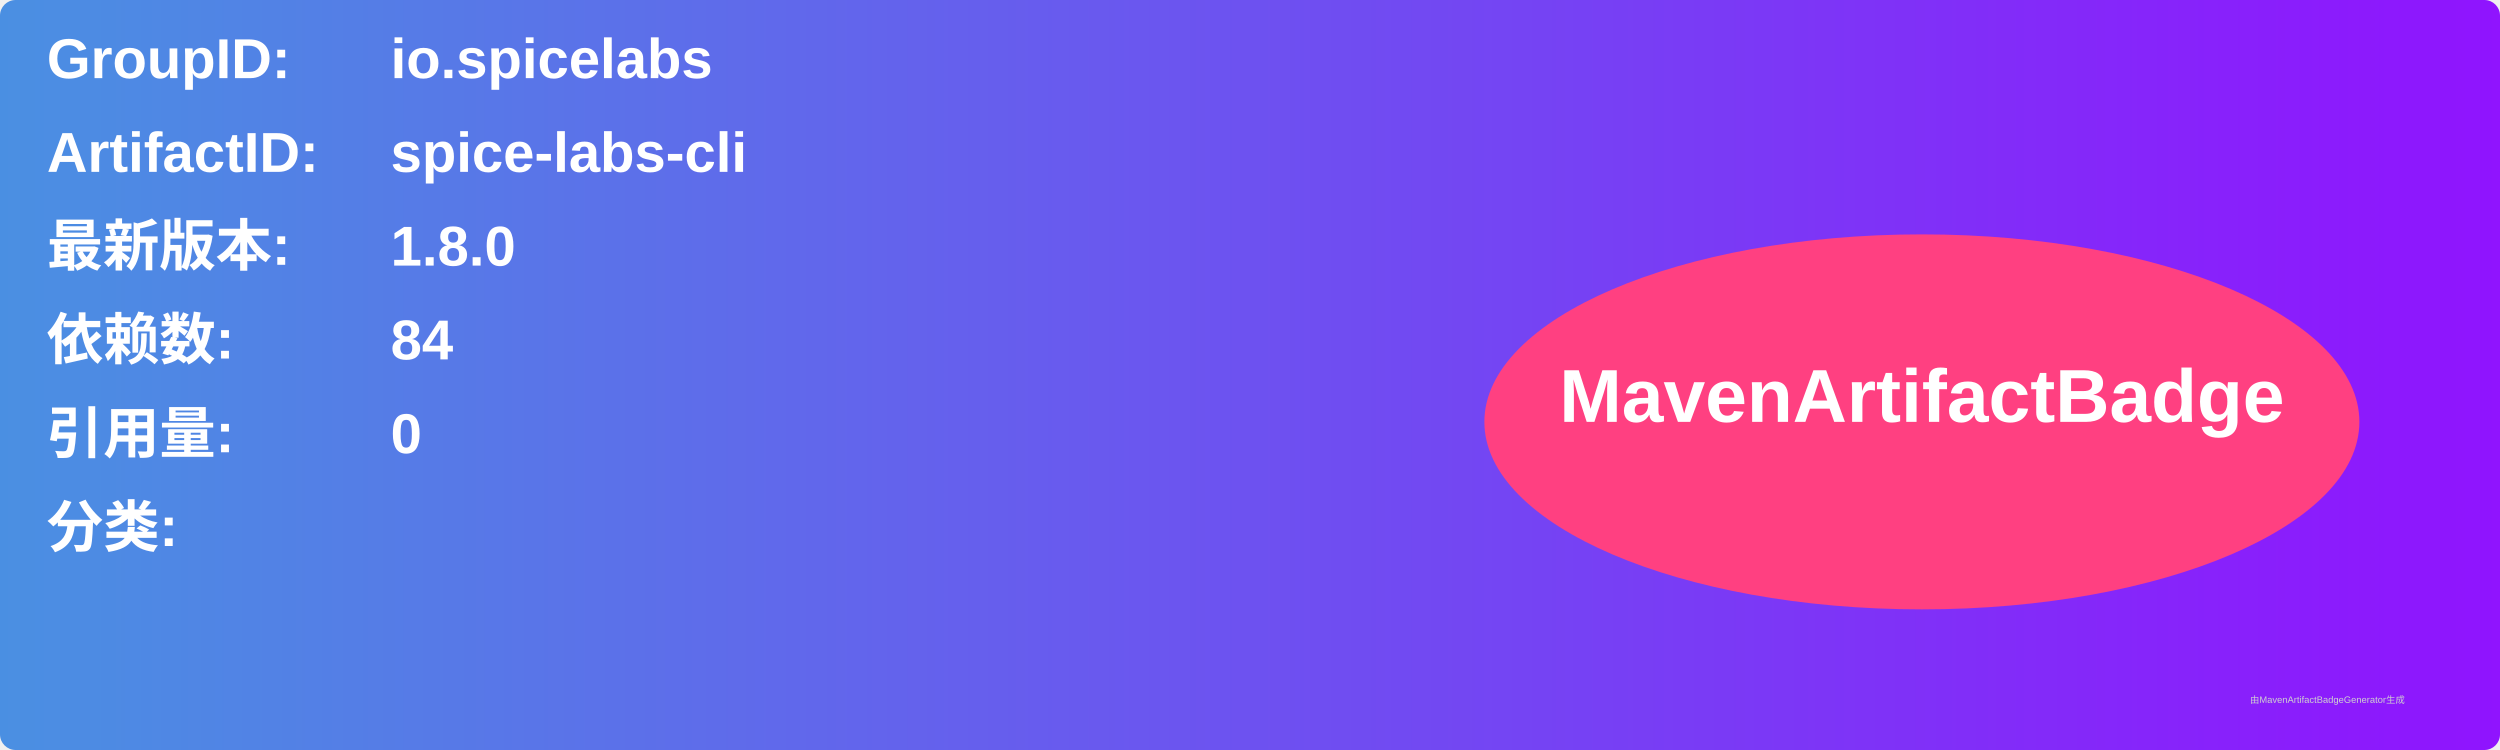
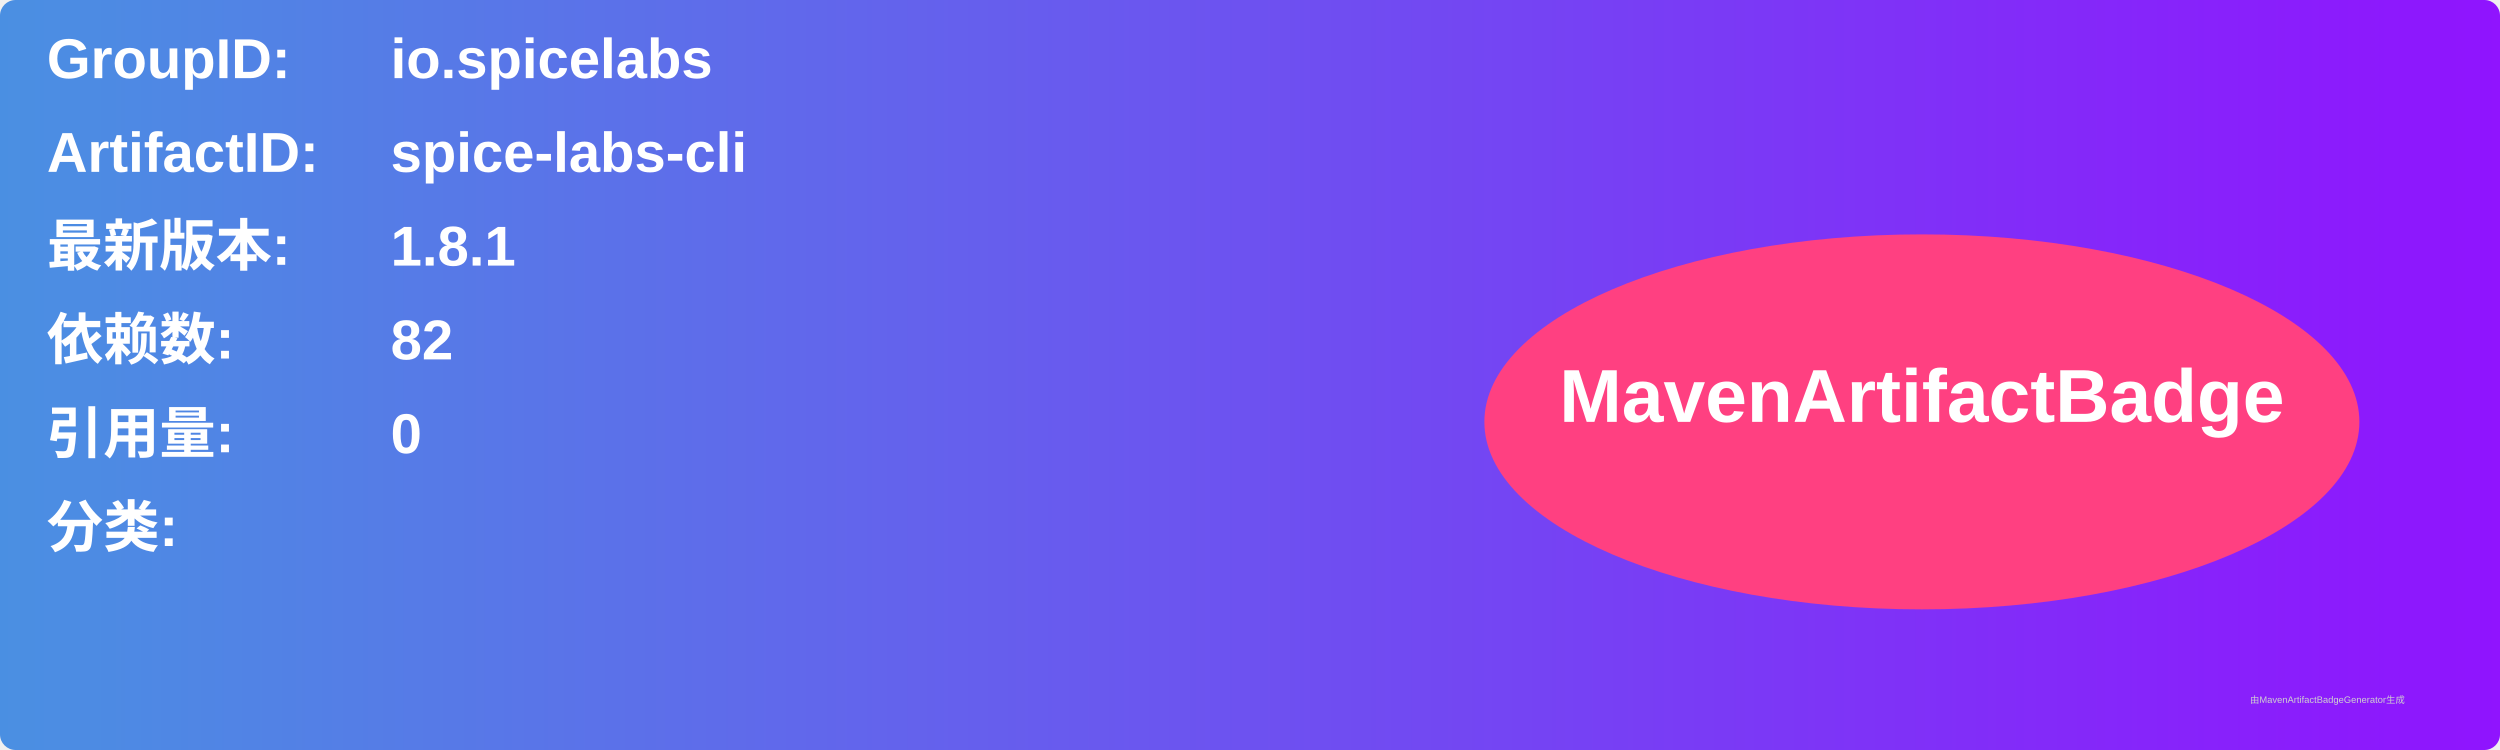
<svg xmlns="http://www.w3.org/2000/svg" width="800" height="240" viewBox="0 0 800 240">
  <linearGradient id="grad" x1="0%" y1="0%" x2="100%" y2="0%">
    <stop offset="0%" stop-color="#4a90e2" />
    <stop offset="100%" stop-color="#9013fe" />
  </linearGradient>
  <rect width="100%" height="100%" rx="5" ry="5" fill="url(#grad)" />
  <g transform="translate(15, 15)">
    <text x="0" y="10" font-family="Arial" font-size="18" fill="white" font-weight="bold" width="260">GroupID:</text>
    <text x="110" y="10" font-family="Arial" font-size="18" fill="white" font-weight="bold" width="460">io.spicelabs</text>
    <text x="0" y="40" font-family="Arial" font-size="18" fill="white" font-weight="bold" width="260">ArtifactID:</text>
    <text x="110" y="40" font-family="Arial" font-size="18" fill="white" font-weight="bold" width="460">spice-labs-cli</text>
    <text x="0" y="70" font-family="Arial" font-size="18" fill="white" font-weight="bold">最新版本:</text>
    <text x="110" y="70" font-family="Arial" font-size="18" fill="white" font-weight="bold">
-       <tspan font-weight="bold">1.8.0</tspan>
+       <tspan font-weight="bold">1.8.1</tspan>
    </text>
    <text x="0" y="100" font-family="Arial" font-size="18" fill="white" font-weight="bold">依赖数: </text>
    <text x="110" y="100" font-family="Arial" font-size="18" fill="white">
-       <tspan font-weight="bold">84</tspan>
+       <tspan font-weight="bold">82</tspan>
    </text>
    <text x="0" y="130" font-family="Arial" font-size="18" fill="white" font-weight="bold">引用量: </text>
    <text x="110" y="130" font-family="Arial" font-size="18" fill="white">
      <tspan font-weight="bold">0</tspan>
    </text>
    <text x="0" y="160" font-family="Arial" font-size="18" fill="white" font-weight="bold">分类:</text>
    <text x="10" y="190" font-family="Arial" font-size="10" fill="white">
      <tspan font-weight="bold" />
    </text>
    <ellipse cx="600" cy="120" rx="140" ry="60" fill="#ff4081" />
    <text x="600" y="120" text-anchor="middle" font-family="Arial" font-size="24" fill="white" font-weight="bold">MavenArtifactBadge</text>
  </g>
  <text x="720" y="225" font-family="Arial" font-size="3" fill="#d0d0d0">由MavenArtifactBadgeGenerator生成</text>
</svg>
